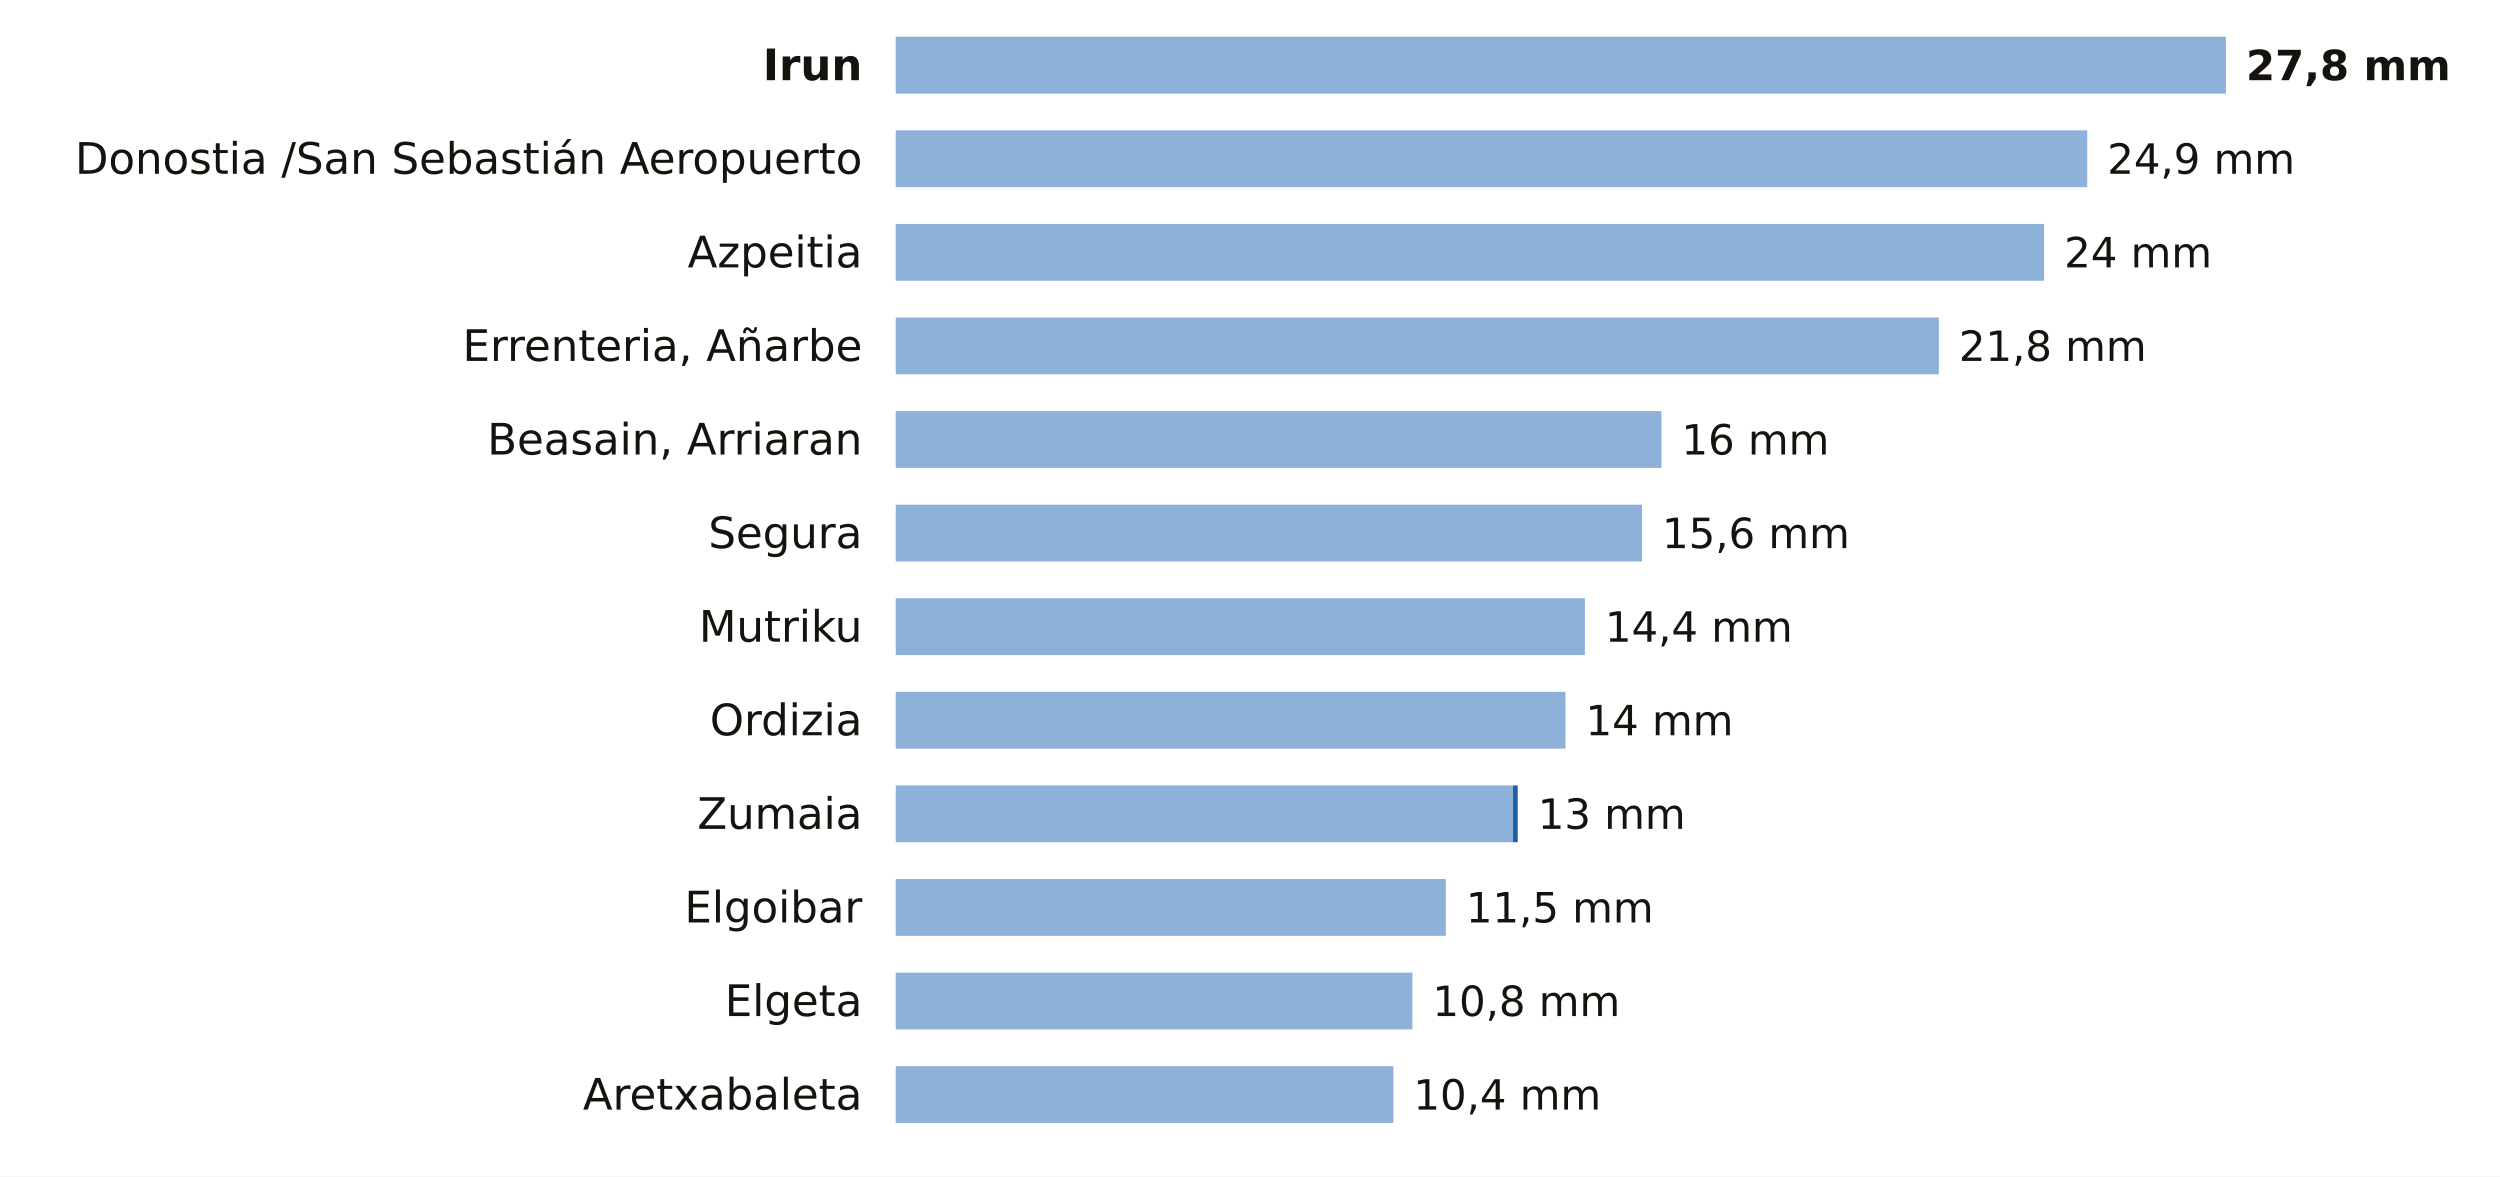
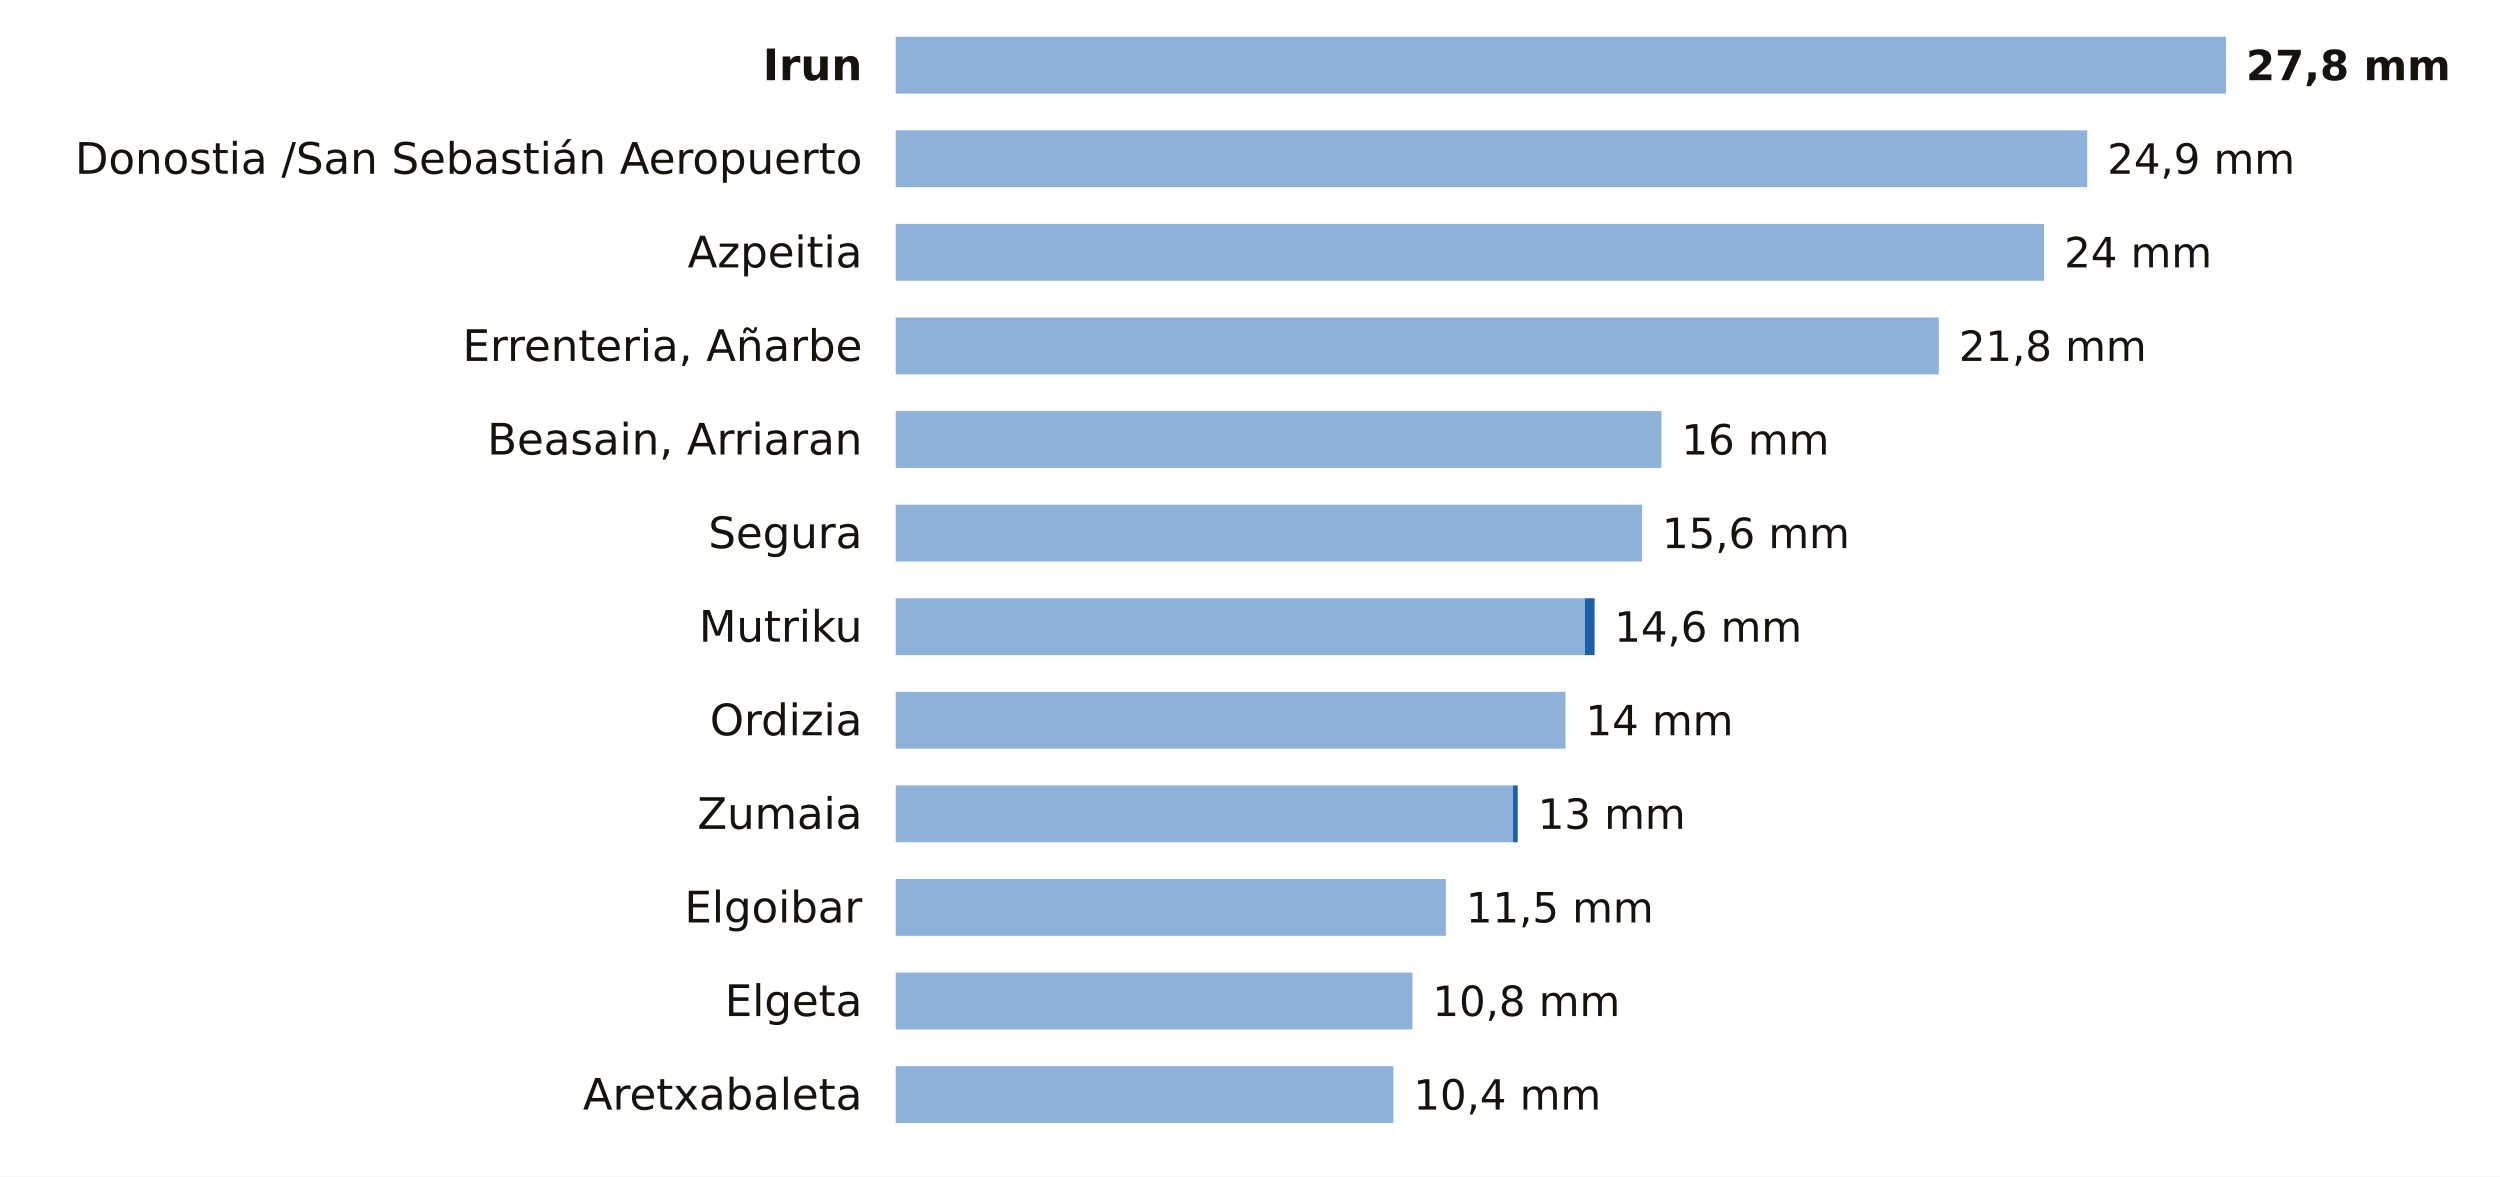
<svg xmlns="http://www.w3.org/2000/svg" viewBox="0 0 748 352" width="748" height="352" role="img" aria-label="La lluvia de los últimos 7 días en las estaciones de AEMET de Gipuzkoa">
  <rect width="748" height="352" fill="#FFFFFF" />
  <text x="258.0" y="24.0" font-size="13" fill="#16130F" text-anchor="end" font-weight="600" font-family="Public Sans, DejaVu Sans, Arial, sans-serif">Irun</text>
  <rect x="268" y="11" width="398.0" height="17" fill="#8EB1DA" />
  <text x="672.0" y="24.0" font-size="12.5" fill="#16130F" text-anchor="start" font-weight="700" font-family="Public Sans, DejaVu Sans, Arial, sans-serif">27,8 mm</text>
  <text x="258.0" y="52.0" font-size="13" fill="#16130F" text-anchor="end" font-weight="400" font-family="Public Sans, DejaVu Sans, Arial, sans-serif">Donostia /San Sebastián Aeropuerto</text>
  <rect x="268" y="39" width="356.5" height="17" fill="#8EB1DA" />
  <text x="630.5" y="52.0" font-size="12.5" fill="#16130F" text-anchor="start" font-weight="500" font-family="Public Sans, DejaVu Sans, Arial, sans-serif">24,9 mm</text>
  <text x="258.0" y="80.0" font-size="13" fill="#16130F" text-anchor="end" font-weight="400" font-family="Public Sans, DejaVu Sans, Arial, sans-serif">Azpeitia</text>
  <rect x="268" y="67" width="343.6" height="17" fill="#8EB1DA" />
  <text x="617.6" y="80.0" font-size="12.5" fill="#16130F" text-anchor="start" font-weight="500" font-family="Public Sans, DejaVu Sans, Arial, sans-serif">24 mm</text>
  <text x="258.0" y="108.0" font-size="13" fill="#16130F" text-anchor="end" font-weight="400" font-family="Public Sans, DejaVu Sans, Arial, sans-serif">Errenteria, Añarbe</text>
  <rect x="268" y="95" width="312.1" height="17" fill="#8EB1DA" />
  <text x="586.1" y="108.0" font-size="12.5" fill="#16130F" text-anchor="start" font-weight="500" font-family="Public Sans, DejaVu Sans, Arial, sans-serif">21,8 mm</text>
  <text x="258.0" y="136.0" font-size="13" fill="#16130F" text-anchor="end" font-weight="400" font-family="Public Sans, DejaVu Sans, Arial, sans-serif">Beasain, Arriaran</text>
  <rect x="268" y="123" width="229.1" height="17" fill="#8EB1DA" />
  <text x="503.1" y="136.0" font-size="12.5" fill="#16130F" text-anchor="start" font-weight="500" font-family="Public Sans, DejaVu Sans, Arial, sans-serif">16 mm</text>
  <text x="258.0" y="164.0" font-size="13" fill="#16130F" text-anchor="end" font-weight="400" font-family="Public Sans, DejaVu Sans, Arial, sans-serif">Segura</text>
  <rect x="268" y="151" width="223.3" height="17" fill="#8EB1DA" />
  <text x="497.3" y="164.0" font-size="12.5" fill="#16130F" text-anchor="start" font-weight="500" font-family="Public Sans, DejaVu Sans, Arial, sans-serif">15,6 mm</text>
  <text x="258.0" y="192.0" font-size="13" fill="#16130F" text-anchor="end" font-weight="400" font-family="Public Sans, DejaVu Sans, Arial, sans-serif">Mutriku</text>
  <rect x="268" y="179" width="206.2" height="17" fill="#8EB1DA" />
-   <text x="480.2" y="192.0" font-size="12.5" fill="#16130F" text-anchor="start" font-weight="500" font-family="Public Sans, DejaVu Sans, Arial, sans-serif">14,4 mm</text>
+   <rect x="474.2" y="179" width="2.9" height="17" fill="#1F5FA8" />
+   <text x="483.0" y="192.0" font-size="12.5" fill="#16130F" text-anchor="start" font-weight="500" font-family="Public Sans, DejaVu Sans, Arial, sans-serif">14,6 mm</text>
  <text x="258.0" y="220.0" font-size="13" fill="#16130F" text-anchor="end" font-weight="400" font-family="Public Sans, DejaVu Sans, Arial, sans-serif">Ordizia</text>
  <rect x="268" y="207" width="200.4" height="17" fill="#8EB1DA" />
  <text x="474.4" y="220.0" font-size="12.5" fill="#16130F" text-anchor="start" font-weight="500" font-family="Public Sans, DejaVu Sans, Arial, sans-serif">14 mm</text>
  <text x="258.0" y="248.0" font-size="13" fill="#16130F" text-anchor="end" font-weight="400" font-family="Public Sans, DejaVu Sans, Arial, sans-serif">Zumaia</text>
  <rect x="268" y="235" width="184.7" height="17" fill="#8EB1DA" />
  <rect x="452.7" y="235" width="1.4" height="17" fill="#1F5FA8" />
  <text x="460.1" y="248.0" font-size="12.5" fill="#16130F" text-anchor="start" font-weight="500" font-family="Public Sans, DejaVu Sans, Arial, sans-serif">13 mm</text>
  <text x="258.0" y="276.0" font-size="13" fill="#16130F" text-anchor="end" font-weight="400" font-family="Public Sans, DejaVu Sans, Arial, sans-serif">Elgoibar</text>
  <rect x="268" y="263" width="164.6" height="17" fill="#8EB1DA" />
  <text x="438.6" y="276.0" font-size="12.5" fill="#16130F" text-anchor="start" font-weight="500" font-family="Public Sans, DejaVu Sans, Arial, sans-serif">11,5 mm</text>
  <text x="258.0" y="304.0" font-size="13" fill="#16130F" text-anchor="end" font-weight="400" font-family="Public Sans, DejaVu Sans, Arial, sans-serif">Elgeta</text>
  <rect x="268" y="291" width="154.6" height="17" fill="#8EB1DA" />
  <text x="428.6" y="304.0" font-size="12.5" fill="#16130F" text-anchor="start" font-weight="500" font-family="Public Sans, DejaVu Sans, Arial, sans-serif">10,8 mm</text>
  <text x="258.0" y="332.0" font-size="13" fill="#16130F" text-anchor="end" font-weight="400" font-family="Public Sans, DejaVu Sans, Arial, sans-serif">Aretxabaleta</text>
  <rect x="268" y="319" width="148.9" height="17" fill="#8EB1DA" />
  <text x="422.9" y="332.0" font-size="12.5" fill="#16130F" text-anchor="start" font-weight="500" font-family="Public Sans, DejaVu Sans, Arial, sans-serif">10,4 mm</text>
</svg>
